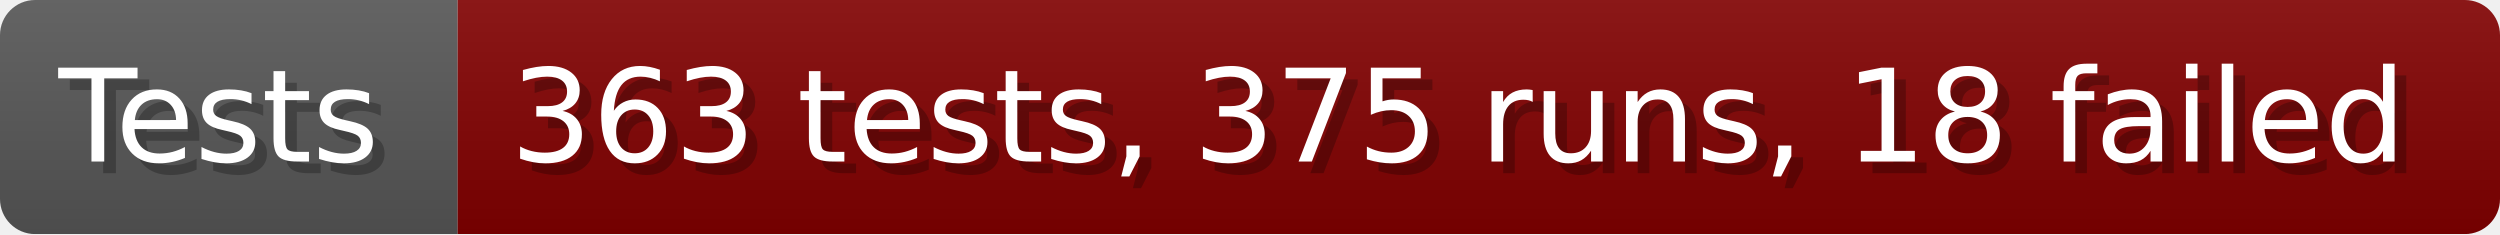
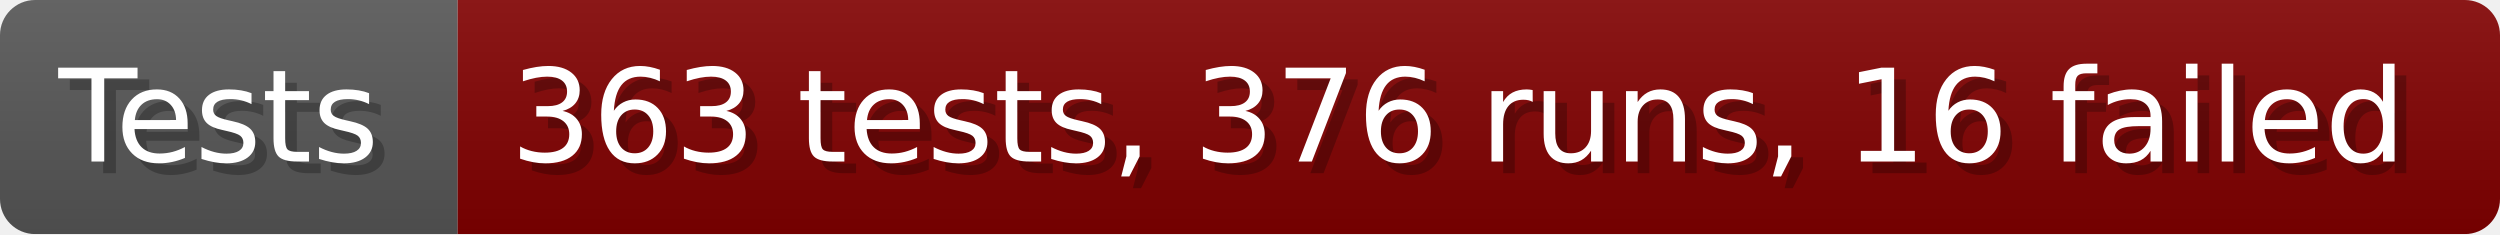
- <svg xmlns="http://www.w3.org/2000/svg" width="213.6" height="20" viewBox="0 0 2136 200" role="img" aria-label="Tests: 363 tests, 375 runs, 18 failed">
+ <svg xmlns="http://www.w3.org/2000/svg" width="213.6" height="20" viewBox="0 0 2136 200" role="img" aria-label="Tests: 363 tests, 376 runs, 16 failed">
  <linearGradient id="a" x2="0" y2="100%">
    <stop offset="0" stop-opacity=".1" stop-color="#EEE" />
    <stop offset="1" stop-opacity=".1" />
  </linearGradient>
  <mask id="m">
    <rect width="2136" height="200" rx="30" fill="#FFF" />
  </mask>
  <g mask="url(#m)">
    <rect width="391" height="200" fill="#555" />
    <rect width="1745" height="200" fill="#800000" x="391" />
    <rect width="2136" height="200" fill="url(#a)" />
  </g>
  <g aria-hidden="true" fill="#fff" text-anchor="start" font-family="Verdana,DejaVu Sans,sans-serif" font-size="110">
    <text x="60" y="148" textLength="291" fill="#000" opacity="0.25">Tests</text>
    <text x="50" y="138" textLength="291">Tests</text>
-     <text x="446" y="148" textLength="1645" fill="#000" opacity="0.25">363 tests, 375 runs, 18 failed</text>
-     <text x="436" y="138" textLength="1645">363 tests, 375 runs, 18 failed</text>
+     <text x="446" y="148" textLength="1645" fill="#000" opacity="0.25">363 tests, 376 runs, 16 failed</text>
+     <text x="436" y="138" textLength="1645">363 tests, 376 runs, 16 failed</text>
  </g>
</svg>
